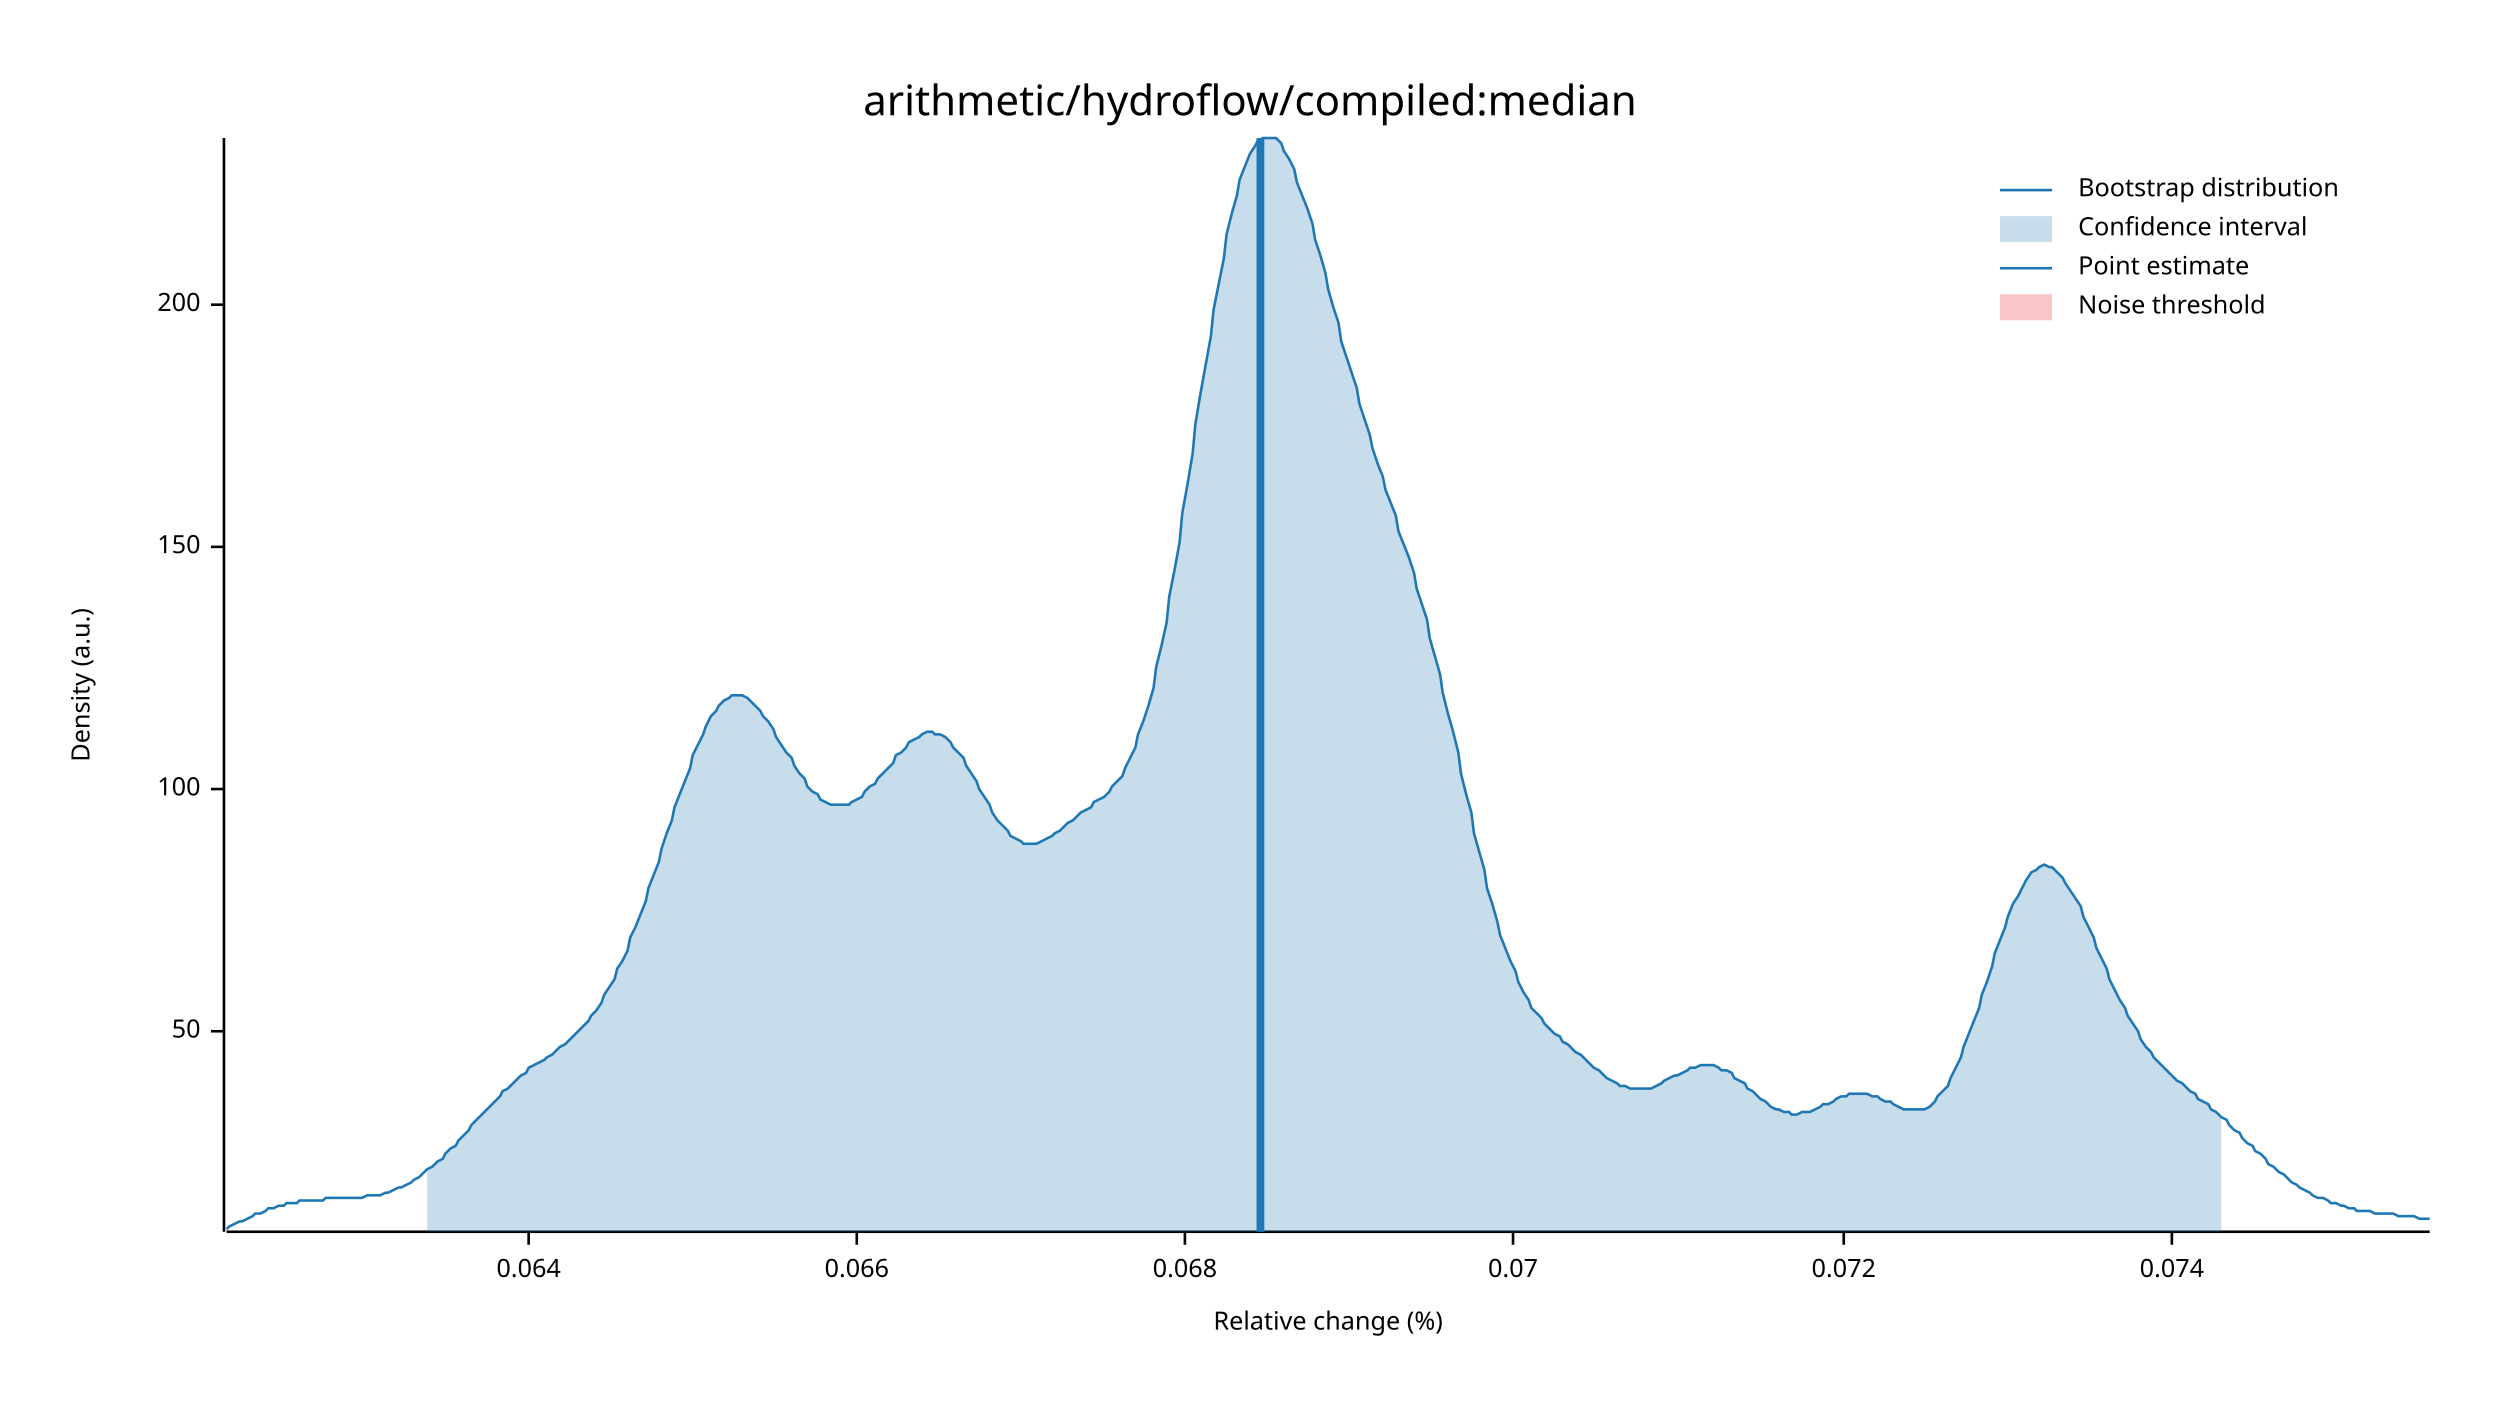
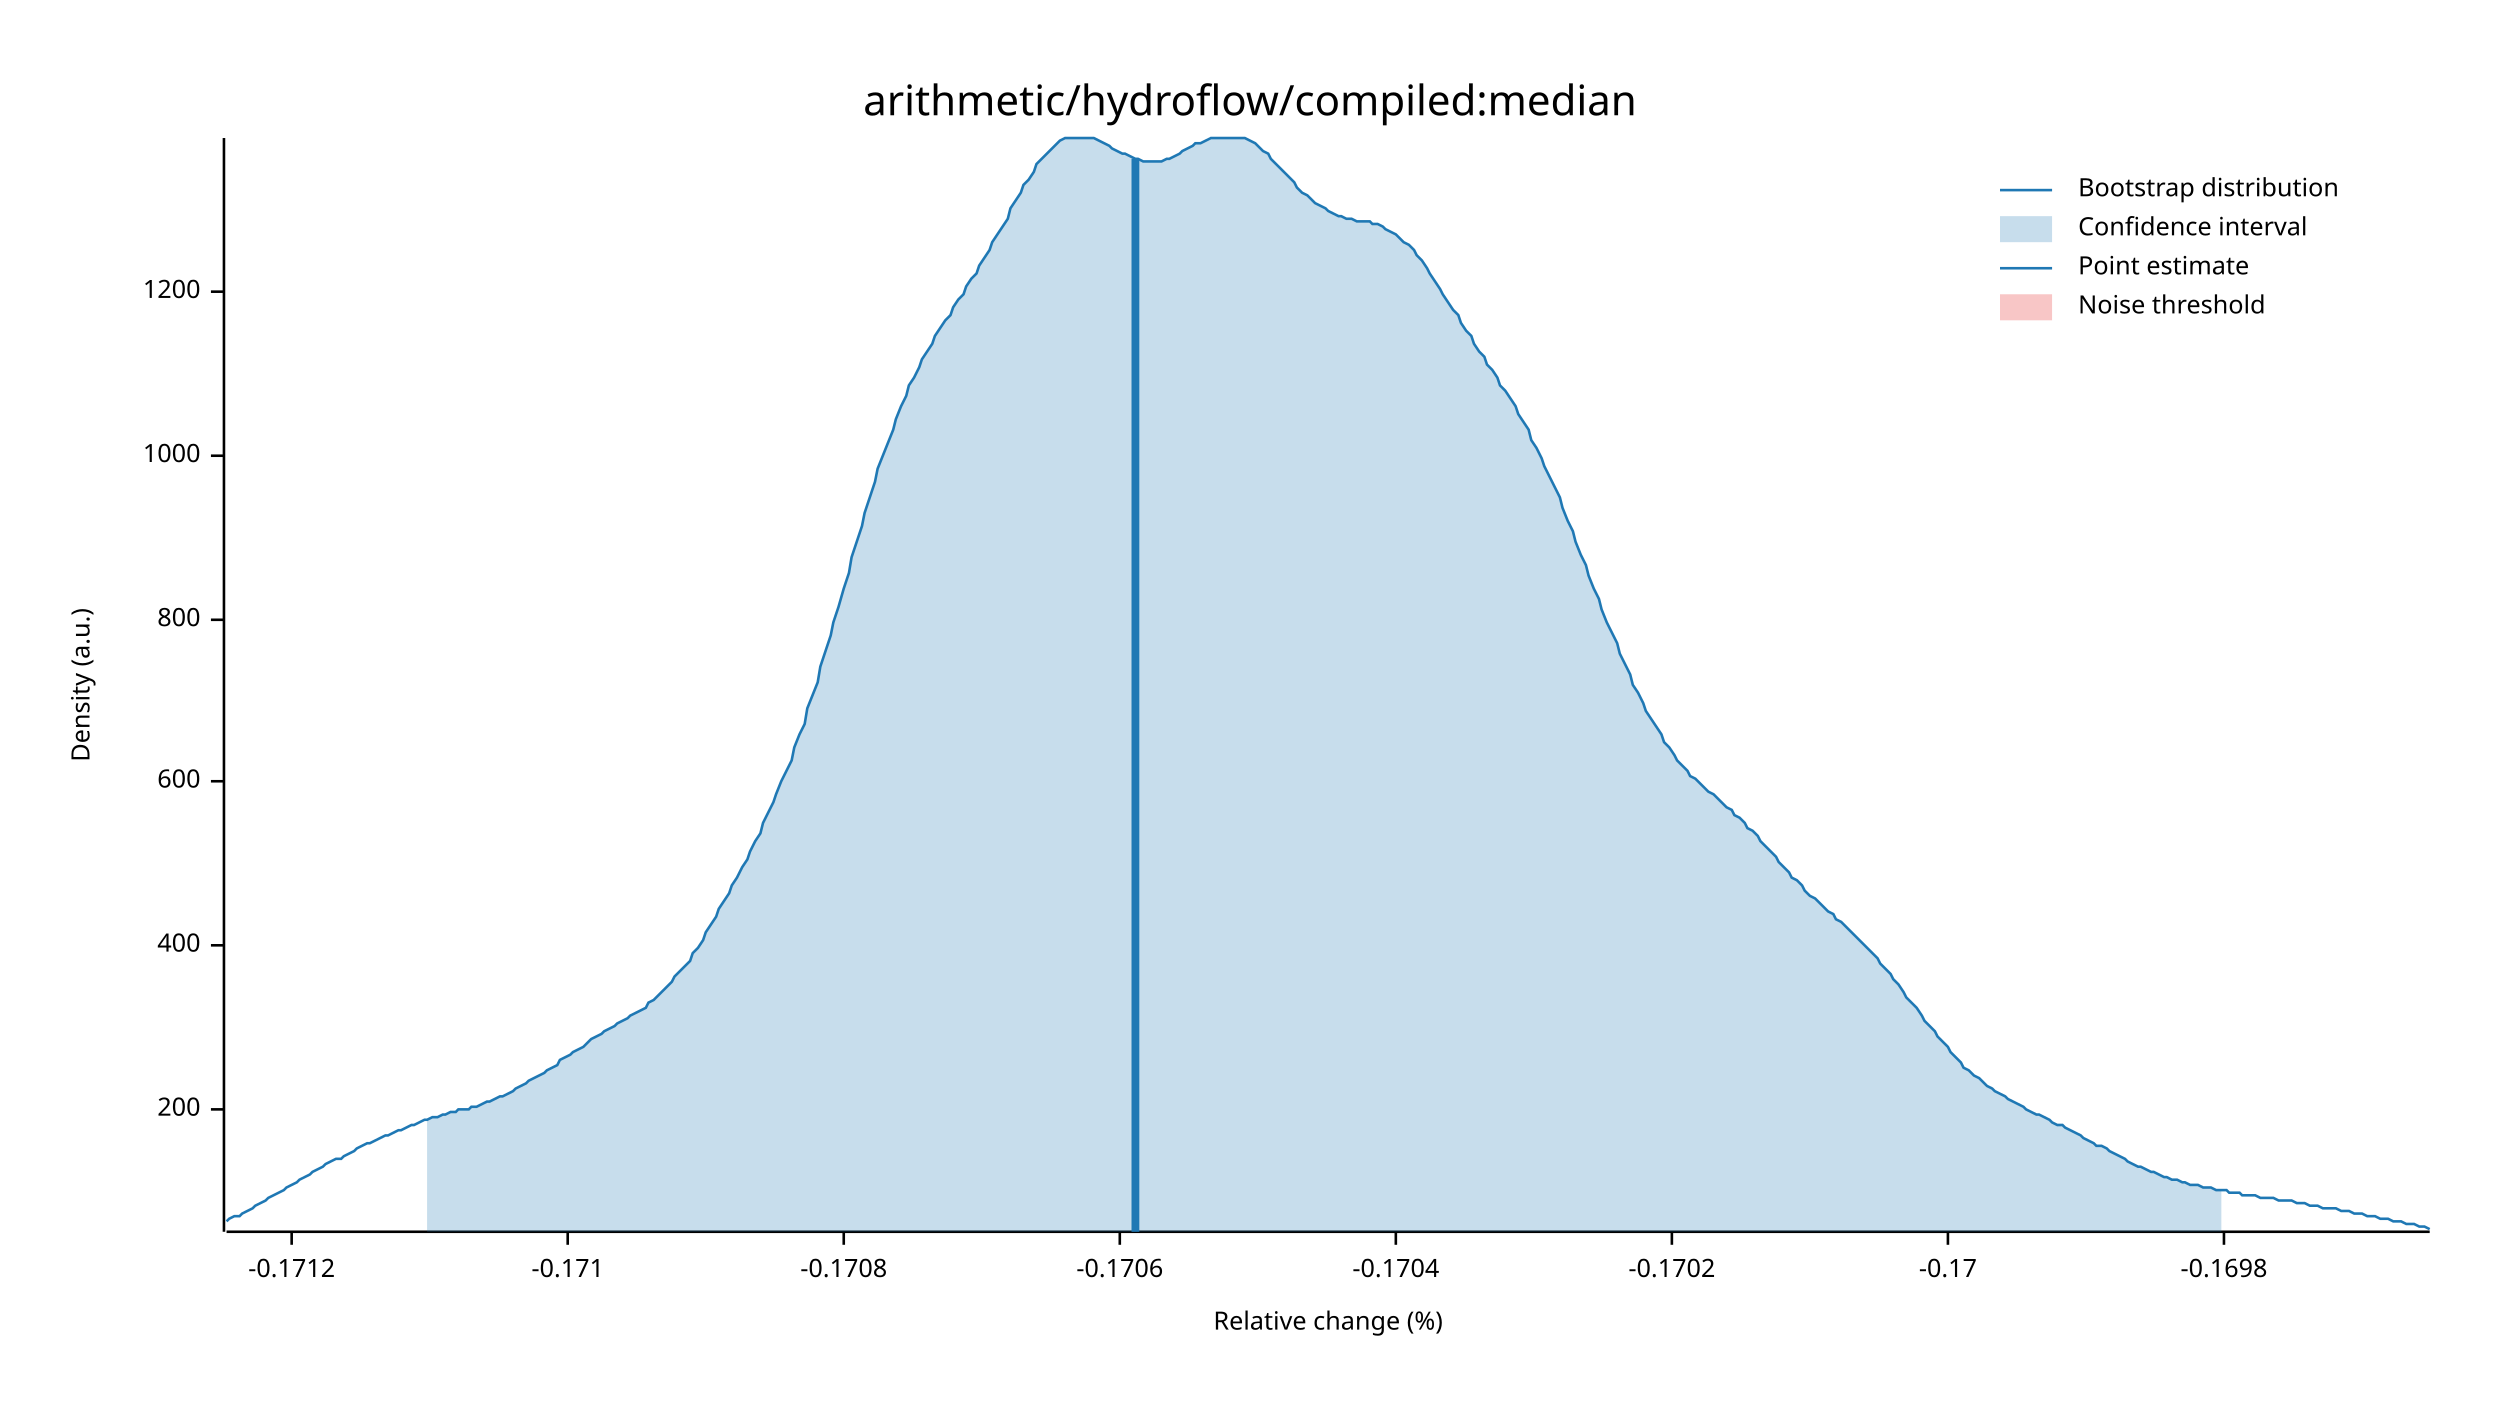
<svg xmlns="http://www.w3.org/2000/svg" width="960" height="540" viewBox="0 0 960 540">
  <text x="480" y="32" dy="0.76em" text-anchor="middle" font-family="sans-serif" font-size="16.129" opacity="1" fill="#000000">
arithmetic/hydroflow/compiled:median
</text>
  <text x="27" y="263" dy="0.76em" text-anchor="middle" font-family="sans-serif" font-size="9.677" opacity="1" fill="#000000" transform="rotate(270, 27, 263)">
Density (a.u.)
</text>
  <text x="510" y="513" dy="-0.5ex" text-anchor="middle" font-family="sans-serif" font-size="9.677" opacity="1" fill="#000000">
Relative change (%)
</text>
  <polyline fill="none" opacity="1" stroke="#000000" stroke-width="1" points="86,53 86,473 " />
-   <text x="77" y="396" dy="0.5ex" text-anchor="end" font-family="sans-serif" font-size="9.677" opacity="1" fill="#000000">
- 50
- </text>
-   <polyline fill="none" opacity="1" stroke="#000000" stroke-width="1" points="81,396 86,396 " />
-   <text x="77" y="303" dy="0.5ex" text-anchor="end" font-family="sans-serif" font-size="9.677" opacity="1" fill="#000000">
- 100
- </text>
-   <polyline fill="none" opacity="1" stroke="#000000" stroke-width="1" points="81,303 86,303 " />
-   <text x="77" y="210" dy="0.5ex" text-anchor="end" font-family="sans-serif" font-size="9.677" opacity="1" fill="#000000">
- 150
- </text>
-   <polyline fill="none" opacity="1" stroke="#000000" stroke-width="1" points="81,210 86,210 " />
-   <text x="77" y="117" dy="0.5ex" text-anchor="end" font-family="sans-serif" font-size="9.677" opacity="1" fill="#000000">
+   <text x="77" y="426" dy="0.5ex" text-anchor="end" font-family="sans-serif" font-size="9.677" opacity="1" fill="#000000">
200
</text>
-   <polyline fill="none" opacity="1" stroke="#000000" stroke-width="1" points="81,117 86,117 " />
+   <polyline fill="none" opacity="1" stroke="#000000" stroke-width="1" points="81,426 86,426 " />
+   <text x="77" y="363" dy="0.5ex" text-anchor="end" font-family="sans-serif" font-size="9.677" opacity="1" fill="#000000">
+ 400
+ </text>
+   <polyline fill="none" opacity="1" stroke="#000000" stroke-width="1" points="81,363 86,363 " />
+   <text x="77" y="300" dy="0.5ex" text-anchor="end" font-family="sans-serif" font-size="9.677" opacity="1" fill="#000000">
+ 600
+ </text>
+   <polyline fill="none" opacity="1" stroke="#000000" stroke-width="1" points="81,300 86,300 " />
+   <text x="77" y="238" dy="0.5ex" text-anchor="end" font-family="sans-serif" font-size="9.677" opacity="1" fill="#000000">
+ 800
+ </text>
+   <polyline fill="none" opacity="1" stroke="#000000" stroke-width="1" points="81,238 86,238 " />
+   <text x="77" y="175" dy="0.5ex" text-anchor="end" font-family="sans-serif" font-size="9.677" opacity="1" fill="#000000">
+ 1000
+ </text>
+   <polyline fill="none" opacity="1" stroke="#000000" stroke-width="1" points="81,175 86,175 " />
+   <text x="77" y="112" dy="0.5ex" text-anchor="end" font-family="sans-serif" font-size="9.677" opacity="1" fill="#000000">
+ 1200
+ </text>
+   <polyline fill="none" opacity="1" stroke="#000000" stroke-width="1" points="81,112 86,112 " />
  <polyline fill="none" opacity="1" stroke="#000000" stroke-width="1" points="87,473 933,473 " />
-   <text x="203" y="483" dy="0.76em" text-anchor="middle" font-family="sans-serif" font-size="9.677" opacity="1" fill="#000000">
- 0.064
+   <text x="112" y="483" dy="0.76em" text-anchor="middle" font-family="sans-serif" font-size="9.677" opacity="1" fill="#000000">
+ -0.1712
</text>
-   <polyline fill="none" opacity="1" stroke="#000000" stroke-width="1" points="203,473 203,478 " />
-   <text x="329" y="483" dy="0.76em" text-anchor="middle" font-family="sans-serif" font-size="9.677" opacity="1" fill="#000000">
- 0.066
+   <polyline fill="none" opacity="1" stroke="#000000" stroke-width="1" points="112,473 112,478 " />
+   <text x="218" y="483" dy="0.76em" text-anchor="middle" font-family="sans-serif" font-size="9.677" opacity="1" fill="#000000">
+ -0.171
</text>
-   <polyline fill="none" opacity="1" stroke="#000000" stroke-width="1" points="329,473 329,478 " />
-   <text x="455" y="483" dy="0.76em" text-anchor="middle" font-family="sans-serif" font-size="9.677" opacity="1" fill="#000000">
- 0.068
+   <polyline fill="none" opacity="1" stroke="#000000" stroke-width="1" points="218,473 218,478 " />
+   <text x="324" y="483" dy="0.76em" text-anchor="middle" font-family="sans-serif" font-size="9.677" opacity="1" fill="#000000">
+ -0.1708
</text>
-   <polyline fill="none" opacity="1" stroke="#000000" stroke-width="1" points="455,473 455,478 " />
-   <text x="581" y="483" dy="0.76em" text-anchor="middle" font-family="sans-serif" font-size="9.677" opacity="1" fill="#000000">
- 0.07
+   <polyline fill="none" opacity="1" stroke="#000000" stroke-width="1" points="324,473 324,478 " />
+   <text x="430" y="483" dy="0.76em" text-anchor="middle" font-family="sans-serif" font-size="9.677" opacity="1" fill="#000000">
+ -0.1706
</text>
-   <polyline fill="none" opacity="1" stroke="#000000" stroke-width="1" points="581,473 581,478 " />
-   <text x="708" y="483" dy="0.76em" text-anchor="middle" font-family="sans-serif" font-size="9.677" opacity="1" fill="#000000">
- 0.072
+   <polyline fill="none" opacity="1" stroke="#000000" stroke-width="1" points="430,473 430,478 " />
+   <text x="536" y="483" dy="0.76em" text-anchor="middle" font-family="sans-serif" font-size="9.677" opacity="1" fill="#000000">
+ -0.1704
</text>
-   <polyline fill="none" opacity="1" stroke="#000000" stroke-width="1" points="708,473 708,478 " />
-   <text x="834" y="483" dy="0.76em" text-anchor="middle" font-family="sans-serif" font-size="9.677" opacity="1" fill="#000000">
- 0.074
+   <polyline fill="none" opacity="1" stroke="#000000" stroke-width="1" points="536,473 536,478 " />
+   <text x="642" y="483" dy="0.76em" text-anchor="middle" font-family="sans-serif" font-size="9.677" opacity="1" fill="#000000">
+ -0.1702
</text>
-   <polyline fill="none" opacity="1" stroke="#000000" stroke-width="1" points="834,473 834,478 " />
-   <polyline fill="none" opacity="1" stroke="#1F78B4" stroke-width="1" points="87,472 88,471 90,470 92,469 93,469 95,468 97,467 98,466 100,466 102,465 103,464 105,464 107,463 109,463 110,462 112,462 114,462 115,461 117,461 119,461 120,461 122,461 124,461 125,460 127,460 129,460 131,460 132,460 134,460 136,460 137,460 139,460 141,459 142,459 144,459 146,459 148,458 149,458 151,457 153,456 154,456 156,455 158,454 159,453 161,452 163,450 164,449 166,448 168,446 170,445 171,443 173,441 175,440 176,438 178,436 180,434 181,432 183,430 185,428 187,426 188,425 190,423 192,421 193,419 195,418 197,416 198,415 200,413 202,412 203,410 205,409 207,408 209,407 210,406 212,405 214,403 215,402 217,401 219,399 220,398 222,396 224,394 226,392 227,390 229,388 231,385 232,382 234,379 236,376 237,372 239,369 241,365 242,360 244,356 246,351 248,346 249,341 251,336 253,331 254,326 256,320 258,315 259,310 261,305 263,300 265,295 266,290 268,286 270,282 271,279 273,275 275,273 276,271 278,269 280,268 281,267 283,267 285,267 287,268 288,269 290,271 292,273 293,275 295,277 297,280 298,283 300,286 302,289 304,291 305,294 307,297 309,299 310,302 312,304 314,305 315,307 317,308 319,309 320,309 322,309 324,309 326,309 327,308 329,307 331,306 332,304 334,302 336,301 337,299 339,297 341,295 343,293 344,290 346,289 348,287 349,285 351,284 353,283 354,282 356,281 358,281 359,282 361,282 363,283 365,285 366,287 368,289 370,291 371,294 373,297 375,300 376,303 378,306 380,309 381,312 383,315 385,317 387,319 388,321 390,322 392,323 393,324 395,324 397,324 398,324 400,323 402,322 404,321 405,320 407,319 409,317 410,316 412,315 414,313 415,312 417,311 419,310 420,308 422,307 424,306 426,304 427,302 429,300 431,298 432,295 434,291 436,287 437,282 439,277 441,271 443,264 444,256 446,248 448,239 449,229 451,219 453,208 454,197 456,186 458,174 459,163 461,151 463,140 465,129 466,119 468,109 470,99 471,90 473,82 475,75 476,69 478,64 480,59 482,56 483,54 485,53 487,53 488,53 490,53 492,55 493,58 495,61 497,65 498,70 500,75 502,80 504,86 505,92 507,98 509,105 510,111 512,118 514,124 515,131 517,137 519,143 521,149 522,155 524,161 526,167 527,172 529,178 531,183 532,188 534,193 536,198 537,204 539,209 541,214 543,220 544,226 546,232 548,238 549,245 551,252 553,259 554,266 556,274 558,281 560,289 561,297 563,305 565,312 566,320 568,327 570,334 571,341 573,347 575,354 576,359 578,364 580,369 582,373 583,377 585,381 587,384 588,387 590,389 592,391 593,393 595,395 597,397 599,398 600,400 602,401 604,403 605,404 607,405 609,407 610,408 612,410 614,411 615,412 617,414 619,415 621,416 622,417 624,417 626,418 627,418 629,418 631,418 632,418 634,418 636,417 638,416 639,415 641,414 643,413 644,413 646,412 648,411 649,410 651,410 653,409 654,409 656,409 658,409 660,410 661,411 663,411 665,412 666,414 668,415 670,416 671,418 673,419 675,421 676,422 678,423 680,425 682,426 683,426 685,427 687,427 688,428 690,428 692,427 693,427 695,427 697,426 699,425 700,424 702,424 704,423 705,422 707,421 709,421 710,420 712,420 714,420 715,420 717,420 719,421 721,421 722,422 724,423 726,423 727,424 729,425 731,426 732,426 734,426 736,426 738,426 739,426 741,425 743,423 744,421 746,419 748,417 749,414 751,410 753,406 754,402 756,397 758,392 760,387 761,382 763,377 765,371 766,366 768,361 770,356 771,352 773,347 775,344 777,340 778,338 780,335 782,334 783,333 785,332 787,333 788,333 790,335 792,337 793,339 795,342 797,345 799,348 800,352 802,356 804,360 805,364 807,368 809,372 810,376 812,380 814,384 816,387 817,390 819,393 821,396 822,399 824,402 826,404 827,406 829,408 831,410 832,411 834,413 836,415 838,416 839,417 841,419 843,420 844,422 846,423 848,424 849,426 851,427 853,429 855,430 856,432 858,434 860,435 861,437 863,439 865,440 866,442 868,443 870,445 871,447 873,448 875,450 877,451 878,452 880,454 882,455 883,456 885,457 887,458 888,459 890,460 892,460 894,461 895,462 897,462 899,463 900,463 902,464 904,464 905,465 907,465 909,465 910,465 912,466 914,466 916,466 917,466 919,466 921,467 922,467 924,467 926,467 927,467 929,468 931,468 933,468 " />
-   <polygon opacity="0.25" fill="#1F78B4" points="164,449 166,448 168,446 170,445 171,443 173,441 175,440 176,438 178,436 180,434 181,432 183,430 185,428 187,426 188,425 190,423 192,421 193,419 195,418 197,416 198,415 200,413 202,412 203,410 205,409 207,408 209,407 210,406 212,405 214,403 215,402 217,401 219,399 220,398 222,396 224,394 226,392 227,390 229,388 231,385 232,382 234,379 236,376 237,372 239,369 241,365 242,360 244,356 246,351 248,346 249,341 251,336 253,331 254,326 256,320 258,315 259,310 261,305 263,300 265,295 266,290 268,286 270,282 271,279 273,275 275,273 276,271 278,269 280,268 281,267 283,267 285,267 287,268 288,269 290,271 292,273 293,275 295,277 297,280 298,283 300,286 302,289 304,291 305,294 307,297 309,299 310,302 312,304 314,305 315,307 317,308 319,309 320,309 322,309 324,309 326,309 327,308 329,307 331,306 332,304 334,302 336,301 337,299 339,297 341,295 343,293 344,290 346,289 348,287 349,285 351,284 353,283 354,282 356,281 358,281 359,282 361,282 363,283 365,285 366,287 368,289 370,291 371,294 373,297 375,300 376,303 378,306 380,309 381,312 383,315 385,317 387,319 388,321 390,322 392,323 393,324 395,324 397,324 398,324 400,323 402,322 404,321 405,320 407,319 409,317 410,316 412,315 414,313 415,312 417,311 419,310 420,308 422,307 424,306 426,304 427,302 429,300 431,298 432,295 434,291 436,287 437,282 439,277 441,271 443,264 444,256 446,248 448,239 449,229 451,219 453,208 454,197 456,186 458,174 459,163 461,151 463,140 465,129 466,119 468,109 470,99 471,90 473,82 475,75 476,69 478,64 480,59 482,56 483,54 485,53 487,53 488,53 490,53 492,55 493,58 495,61 497,65 498,70 500,75 502,80 504,86 505,92 507,98 509,105 510,111 512,118 514,124 515,131 517,137 519,143 521,149 522,155 524,161 526,167 527,172 529,178 531,183 532,188 534,193 536,198 537,204 539,209 541,214 543,220 544,226 546,232 548,238 549,245 551,252 553,259 554,266 556,274 558,281 560,289 561,297 563,305 565,312 566,320 568,327 570,334 571,341 573,347 575,354 576,359 578,364 580,369 582,373 583,377 585,381 587,384 588,387 590,389 592,391 593,393 595,395 597,397 599,398 600,400 602,401 604,403 605,404 607,405 609,407 610,408 612,410 614,411 615,412 617,414 619,415 621,416 622,417 624,417 626,418 627,418 629,418 631,418 632,418 634,418 636,417 638,416 639,415 641,414 643,413 644,413 646,412 648,411 649,410 651,410 653,409 654,409 656,409 658,409 660,410 661,411 663,411 665,412 666,414 668,415 670,416 671,418 673,419 675,421 676,422 678,423 680,425 682,426 683,426 685,427 687,427 688,428 690,428 692,427 693,427 695,427 697,426 699,425 700,424 702,424 704,423 705,422 707,421 709,421 710,420 712,420 714,420 715,420 717,420 719,421 721,421 722,422 724,423 726,423 727,424 729,425 731,426 732,426 734,426 736,426 738,426 739,426 741,425 743,423 744,421 746,419 748,417 749,414 751,410 753,406 754,402 756,397 758,392 760,387 761,382 763,377 765,371 766,366 768,361 770,356 771,352 773,347 775,344 777,340 778,338 780,335 782,334 783,333 785,332 787,333 788,333 790,335 792,337 793,339 795,342 797,345 799,348 800,352 802,356 804,360 805,364 807,368 809,372 810,376 812,380 814,384 816,387 817,390 819,393 821,396 822,399 824,402 826,404 827,406 829,408 831,410 832,411 834,413 836,415 838,416 839,417 841,419 843,420 844,422 846,423 848,424 849,426 851,427 853,429 853,473 164,473 " />
-   <polyline fill="none" opacity="1" stroke="#1F78B4" stroke-width="3" points="484,473 484,53 " />
+   <polyline fill="none" opacity="1" stroke="#000000" stroke-width="1" points="642,473 642,478 " />
+   <text x="748" y="483" dy="0.76em" text-anchor="middle" font-family="sans-serif" font-size="9.677" opacity="1" fill="#000000">
+ -0.17
+ </text>
+   <polyline fill="none" opacity="1" stroke="#000000" stroke-width="1" points="748,473 748,478 " />
+   <text x="854" y="483" dy="0.76em" text-anchor="middle" font-family="sans-serif" font-size="9.677" opacity="1" fill="#000000">
+ -0.1698
+ </text>
+   <polyline fill="none" opacity="1" stroke="#000000" stroke-width="1" points="854,473 854,478 " />
+   <polyline fill="none" opacity="1" stroke="#1F78B4" stroke-width="1" points="87,469 88,468 90,467 92,467 93,466 95,465 97,464 98,463 100,462 102,461 103,460 105,459 107,458 109,457 110,456 112,455 114,454 115,453 117,452 119,451 120,450 122,449 124,448 125,447 127,446 129,445 131,445 132,444 134,443 136,442 137,441 139,440 141,439 142,439 144,438 146,437 148,436 149,436 151,435 153,434 154,434 156,433 158,432 159,432 161,431 163,430 164,430 166,429 168,429 170,428 171,428 173,427 175,427 176,426 178,426 180,426 181,425 183,425 185,424 187,423 188,423 190,422 192,421 193,421 195,420 197,419 198,418 200,417 202,416 203,415 205,414 207,413 209,412 210,411 212,410 214,409 215,407 217,406 219,405 220,404 222,403 224,402 226,400 227,399 229,398 231,397 232,396 234,395 236,394 237,393 239,392 241,391 242,390 244,389 246,388 248,387 249,385 251,384 253,382 254,381 256,379 258,377 259,375 261,373 263,371 265,369 266,366 268,364 270,361 271,358 273,355 275,352 276,349 278,346 280,343 281,340 283,337 285,333 287,330 288,327 290,323 292,320 293,316 295,312 297,308 298,305 300,300 302,296 304,292 305,287 307,282 309,278 310,272 312,267 314,262 315,256 317,250 319,244 320,239 322,233 324,226 326,220 327,214 329,208 331,202 332,197 334,191 336,185 337,180 339,175 341,170 343,165 344,161 346,156 348,152 349,148 351,145 353,141 354,138 356,135 358,132 359,129 361,126 363,123 365,121 366,118 368,115 370,113 371,110 373,107 375,105 376,102 378,99 380,96 381,93 383,90 385,87 387,84 388,80 390,77 392,74 393,71 395,69 397,66 398,63 400,61 402,59 404,57 405,56 407,54 409,53 410,53 412,53 414,53 415,53 417,53 419,53 420,53 422,54 424,55 426,56 427,57 429,58 431,59 432,59 434,60 436,61 437,61 439,62 441,62 443,62 444,62 446,62 448,61 449,61 451,60 453,59 454,58 456,57 458,56 459,55 461,55 463,54 465,53 466,53 468,53 470,53 471,53 473,53 475,53 476,53 478,53 480,54 482,55 483,56 485,58 487,59 488,61 490,63 492,65 493,66 495,68 497,70 498,72 500,74 502,75 504,77 505,78 507,79 509,80 510,81 512,82 514,83 515,83 517,84 519,84 521,85 522,85 524,85 526,85 527,86 529,86 531,87 532,88 534,89 536,90 537,91 539,93 541,94 543,96 544,98 546,100 548,103 549,105 551,108 553,111 554,113 556,116 558,119 560,121 561,124 563,127 565,129 566,132 568,135 570,137 571,140 573,142 575,145 576,148 578,150 580,153 582,156 583,159 585,162 587,165 588,169 590,172 592,176 593,179 595,183 597,187 599,191 600,195 602,200 604,204 605,208 607,213 609,217 610,221 612,226 614,230 615,234 617,239 619,243 621,247 622,251 624,255 626,259 627,263 629,266 631,270 632,273 634,276 636,279 638,282 639,285 641,287 643,290 644,292 646,294 648,296 649,298 651,299 653,301 654,302 656,304 658,305 660,307 661,308 663,310 665,311 666,313 668,314 670,316 671,318 673,319 675,321 676,323 678,325 680,327 682,329 683,331 685,333 687,335 688,337 690,338 692,340 693,342 695,344 697,345 699,347 700,348 702,350 704,351 705,353 707,354 709,356 710,357 712,359 714,361 715,362 717,364 719,366 721,368 722,370 724,372 726,374 727,376 729,378 731,381 732,383 734,385 736,387 738,390 739,392 741,394 743,396 744,398 746,400 748,402 749,404 751,406 753,408 754,410 756,411 758,413 760,414 761,415 763,417 765,418 766,419 768,420 770,421 771,422 773,423 775,424 777,425 778,426 780,427 782,428 783,428 785,429 787,430 788,431 790,432 792,432 793,433 795,434 797,435 799,436 800,437 802,438 804,439 805,440 807,440 809,441 810,442 812,443 814,444 816,445 817,446 819,447 821,448 822,448 824,449 826,450 827,450 829,451 831,452 832,452 834,453 836,453 838,454 839,454 841,455 843,455 844,455 846,456 848,456 849,456 851,457 853,457 855,457 856,458 858,458 860,458 861,459 863,459 865,459 866,459 868,460 870,460 871,460 873,460 875,461 877,461 878,461 880,461 882,462 883,462 885,462 887,463 888,463 890,463 892,464 894,464 895,464 897,464 899,465 900,465 902,465 904,466 905,466 907,466 909,467 910,467 912,467 914,468 916,468 917,468 919,469 921,469 922,469 924,470 926,470 927,470 929,471 931,471 933,472 " />
+   <polygon opacity="0.25" fill="#1F78B4" points="164,430 166,429 168,429 170,428 171,428 173,427 175,427 176,426 178,426 180,426 181,425 183,425 185,424 187,423 188,423 190,422 192,421 193,421 195,420 197,419 198,418 200,417 202,416 203,415 205,414 207,413 209,412 210,411 212,410 214,409 215,407 217,406 219,405 220,404 222,403 224,402 226,400 227,399 229,398 231,397 232,396 234,395 236,394 237,393 239,392 241,391 242,390 244,389 246,388 248,387 249,385 251,384 253,382 254,381 256,379 258,377 259,375 261,373 263,371 265,369 266,366 268,364 270,361 271,358 273,355 275,352 276,349 278,346 280,343 281,340 283,337 285,333 287,330 288,327 290,323 292,320 293,316 295,312 297,308 298,305 300,300 302,296 304,292 305,287 307,282 309,278 310,272 312,267 314,262 315,256 317,250 319,244 320,239 322,233 324,226 326,220 327,214 329,208 331,202 332,197 334,191 336,185 337,180 339,175 341,170 343,165 344,161 346,156 348,152 349,148 351,145 353,141 354,138 356,135 358,132 359,129 361,126 363,123 365,121 366,118 368,115 370,113 371,110 373,107 375,105 376,102 378,99 380,96 381,93 383,90 385,87 387,84 388,80 390,77 392,74 393,71 395,69 397,66 398,63 400,61 402,59 404,57 405,56 407,54 409,53 410,53 412,53 414,53 415,53 417,53 419,53 420,53 422,54 424,55 426,56 427,57 429,58 431,59 432,59 434,60 436,61 437,61 439,62 441,62 443,62 444,62 446,62 448,61 449,61 451,60 453,59 454,58 456,57 458,56 459,55 461,55 463,54 465,53 466,53 468,53 470,53 471,53 473,53 475,53 476,53 478,53 480,54 482,55 483,56 485,58 487,59 488,61 490,63 492,65 493,66 495,68 497,70 498,72 500,74 502,75 504,77 505,78 507,79 509,80 510,81 512,82 514,83 515,83 517,84 519,84 521,85 522,85 524,85 526,85 527,86 529,86 531,87 532,88 534,89 536,90 537,91 539,93 541,94 543,96 544,98 546,100 548,103 549,105 551,108 553,111 554,113 556,116 558,119 560,121 561,124 563,127 565,129 566,132 568,135 570,137 571,140 573,142 575,145 576,148 578,150 580,153 582,156 583,159 585,162 587,165 588,169 590,172 592,176 593,179 595,183 597,187 599,191 600,195 602,200 604,204 605,208 607,213 609,217 610,221 612,226 614,230 615,234 617,239 619,243 621,247 622,251 624,255 626,259 627,263 629,266 631,270 632,273 634,276 636,279 638,282 639,285 641,287 643,290 644,292 646,294 648,296 649,298 651,299 653,301 654,302 656,304 658,305 660,307 661,308 663,310 665,311 666,313 668,314 670,316 671,318 673,319 675,321 676,323 678,325 680,327 682,329 683,331 685,333 687,335 688,337 690,338 692,340 693,342 695,344 697,345 699,347 700,348 702,350 704,351 705,353 707,354 709,356 710,357 712,359 714,361 715,362 717,364 719,366 721,368 722,370 724,372 726,374 727,376 729,378 731,381 732,383 734,385 736,387 738,390 739,392 741,394 743,396 744,398 746,400 748,402 749,404 751,406 753,408 754,410 756,411 758,413 760,414 761,415 763,417 765,418 766,419 768,420 770,421 771,422 773,423 775,424 777,425 778,426 780,427 782,428 783,428 785,429 787,430 788,431 790,432 792,432 793,433 795,434 797,435 799,436 800,437 802,438 804,439 805,440 807,440 809,441 810,442 812,443 814,444 816,445 817,446 819,447 821,448 822,448 824,449 826,450 827,450 829,451 831,452 832,452 834,453 836,453 838,454 839,454 841,455 843,455 844,455 846,456 848,456 849,456 851,457 853,457 853,473 164,473 " />
+   <polyline fill="none" opacity="1" stroke="#1F78B4" stroke-width="3" points="436,473 436,61 " />
  <rect x="510" y="53" width="0" height="419" opacity="0.1" fill="#E31A1C" stroke="none" />
  <text x="798" y="68" dy="0.76em" text-anchor="start" font-family="sans-serif" font-size="9.677" opacity="1" fill="#000000">
Bootstrap distribution
</text>
  <text x="798" y="83" dy="0.76em" text-anchor="start" font-family="sans-serif" font-size="9.677" opacity="1" fill="#000000">
Confidence interval
</text>
  <text x="798" y="98" dy="0.76em" text-anchor="start" font-family="sans-serif" font-size="9.677" opacity="1" fill="#000000">
Point estimate
</text>
  <text x="798" y="113" dy="0.76em" text-anchor="start" font-family="sans-serif" font-size="9.677" opacity="1" fill="#000000">
Noise threshold
</text>
  <polyline fill="none" opacity="1" stroke="#1F78B4" stroke-width="1" points="768,73 788,73 " />
  <rect x="768" y="83" width="20" height="10" opacity="0.25" fill="#1F78B4" stroke="none" />
  <polyline fill="none" opacity="1" stroke="#1F78B4" stroke-width="1" points="768,103 788,103 " />
  <rect x="768" y="113" width="20" height="10" opacity="0.25" fill="#E31A1C" stroke="none" />
</svg>
